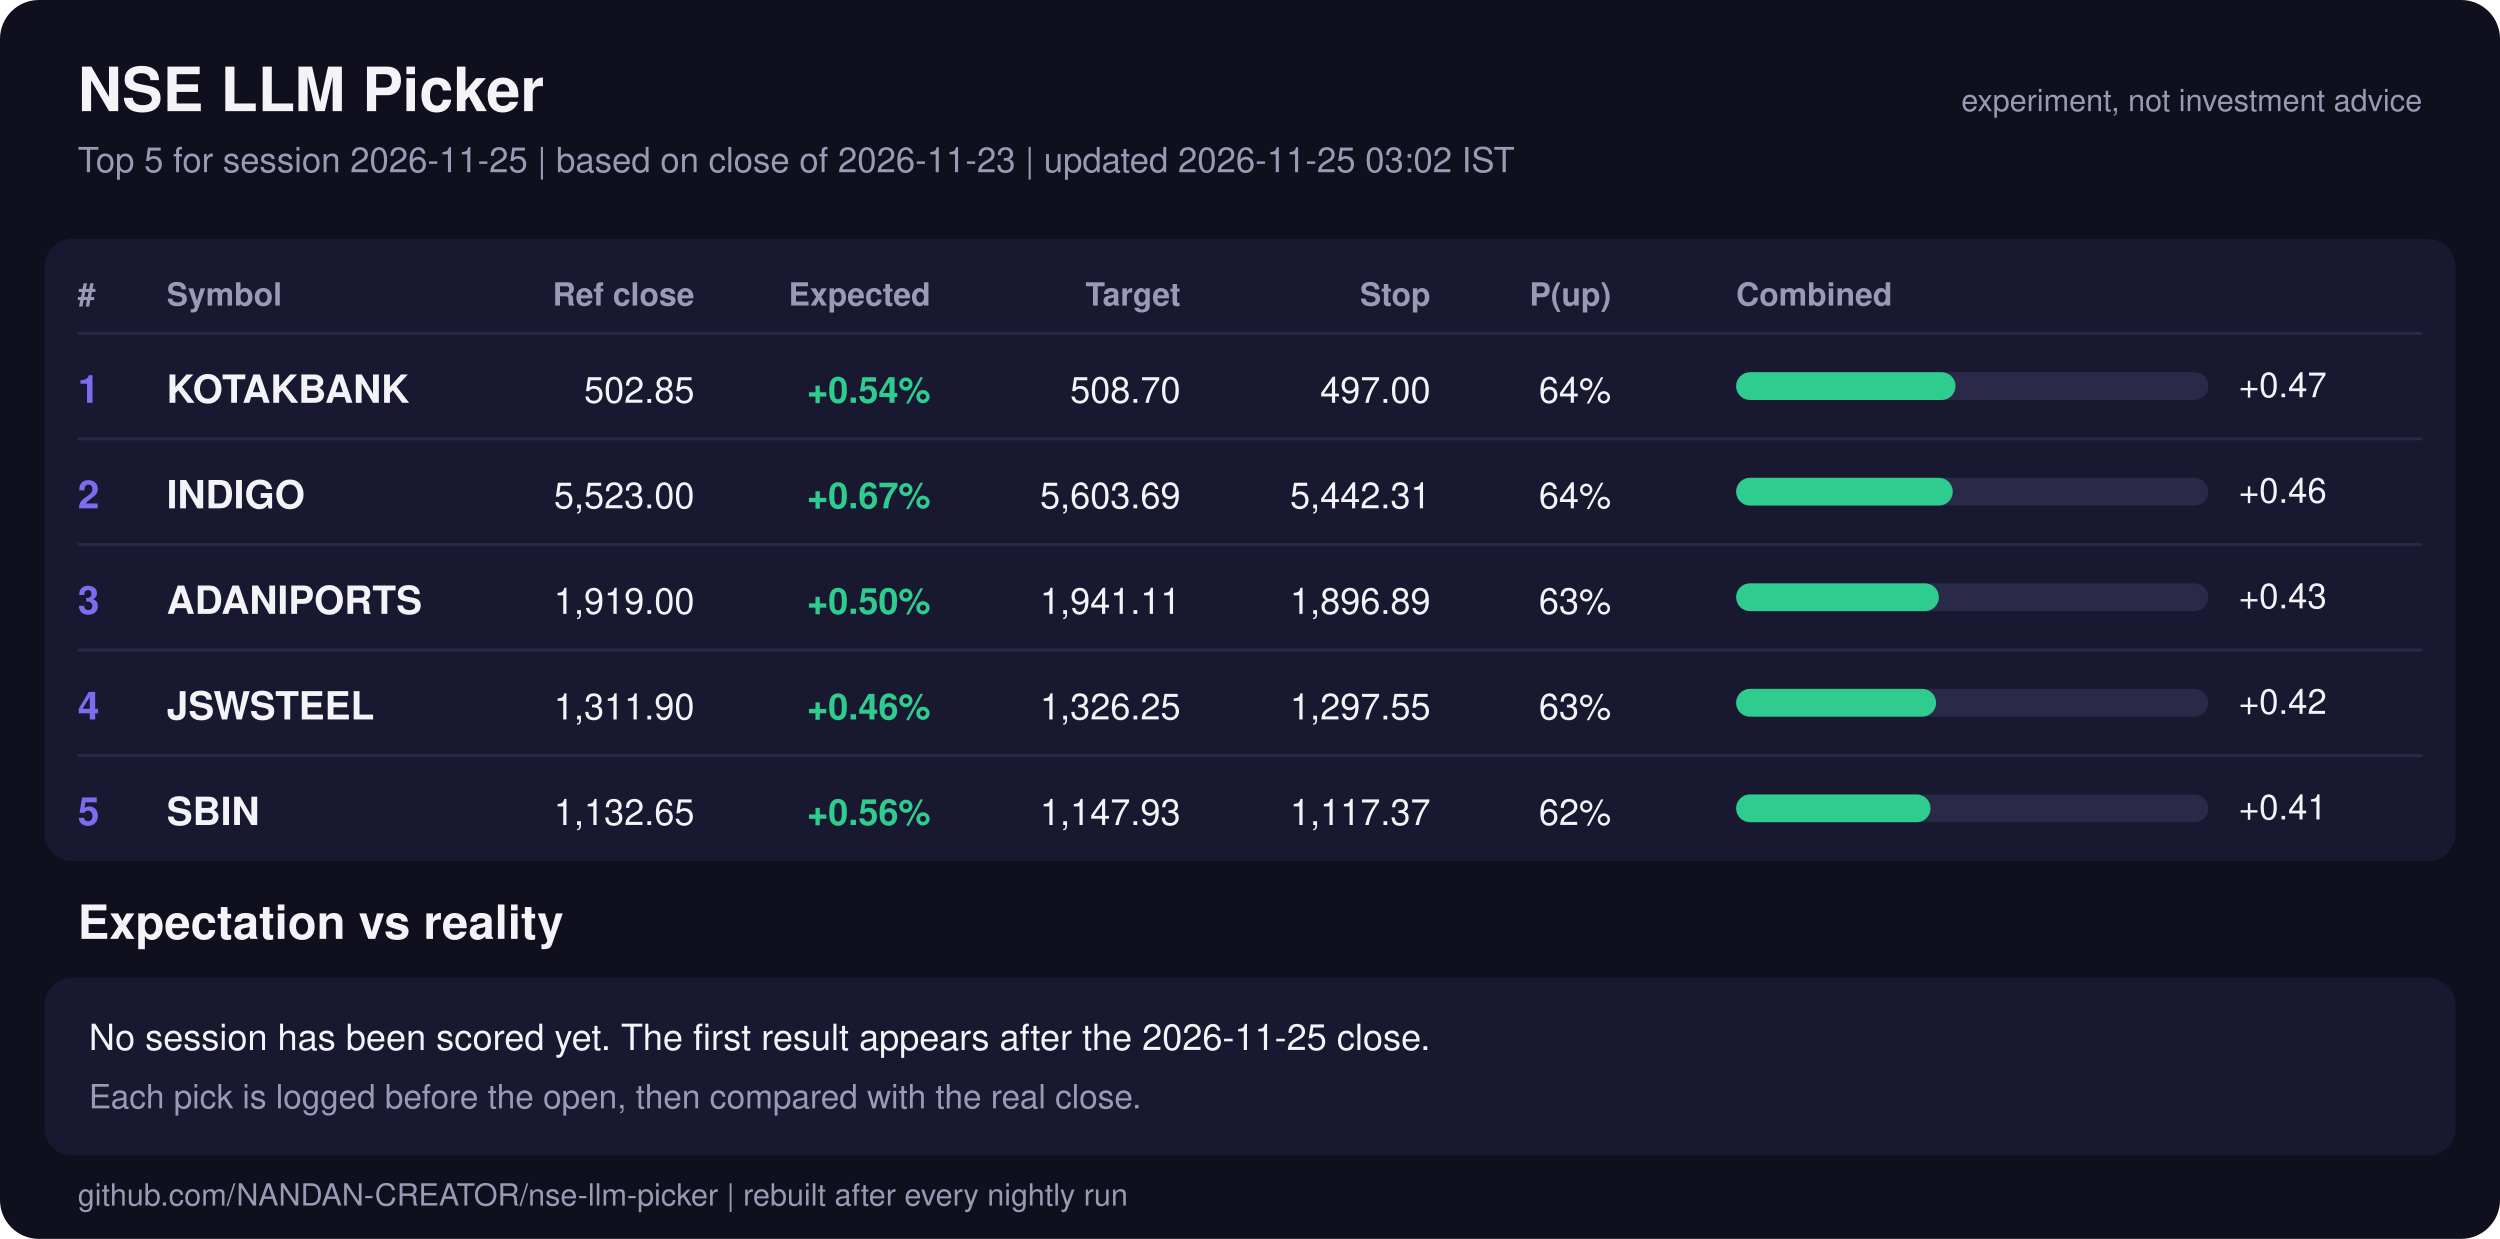
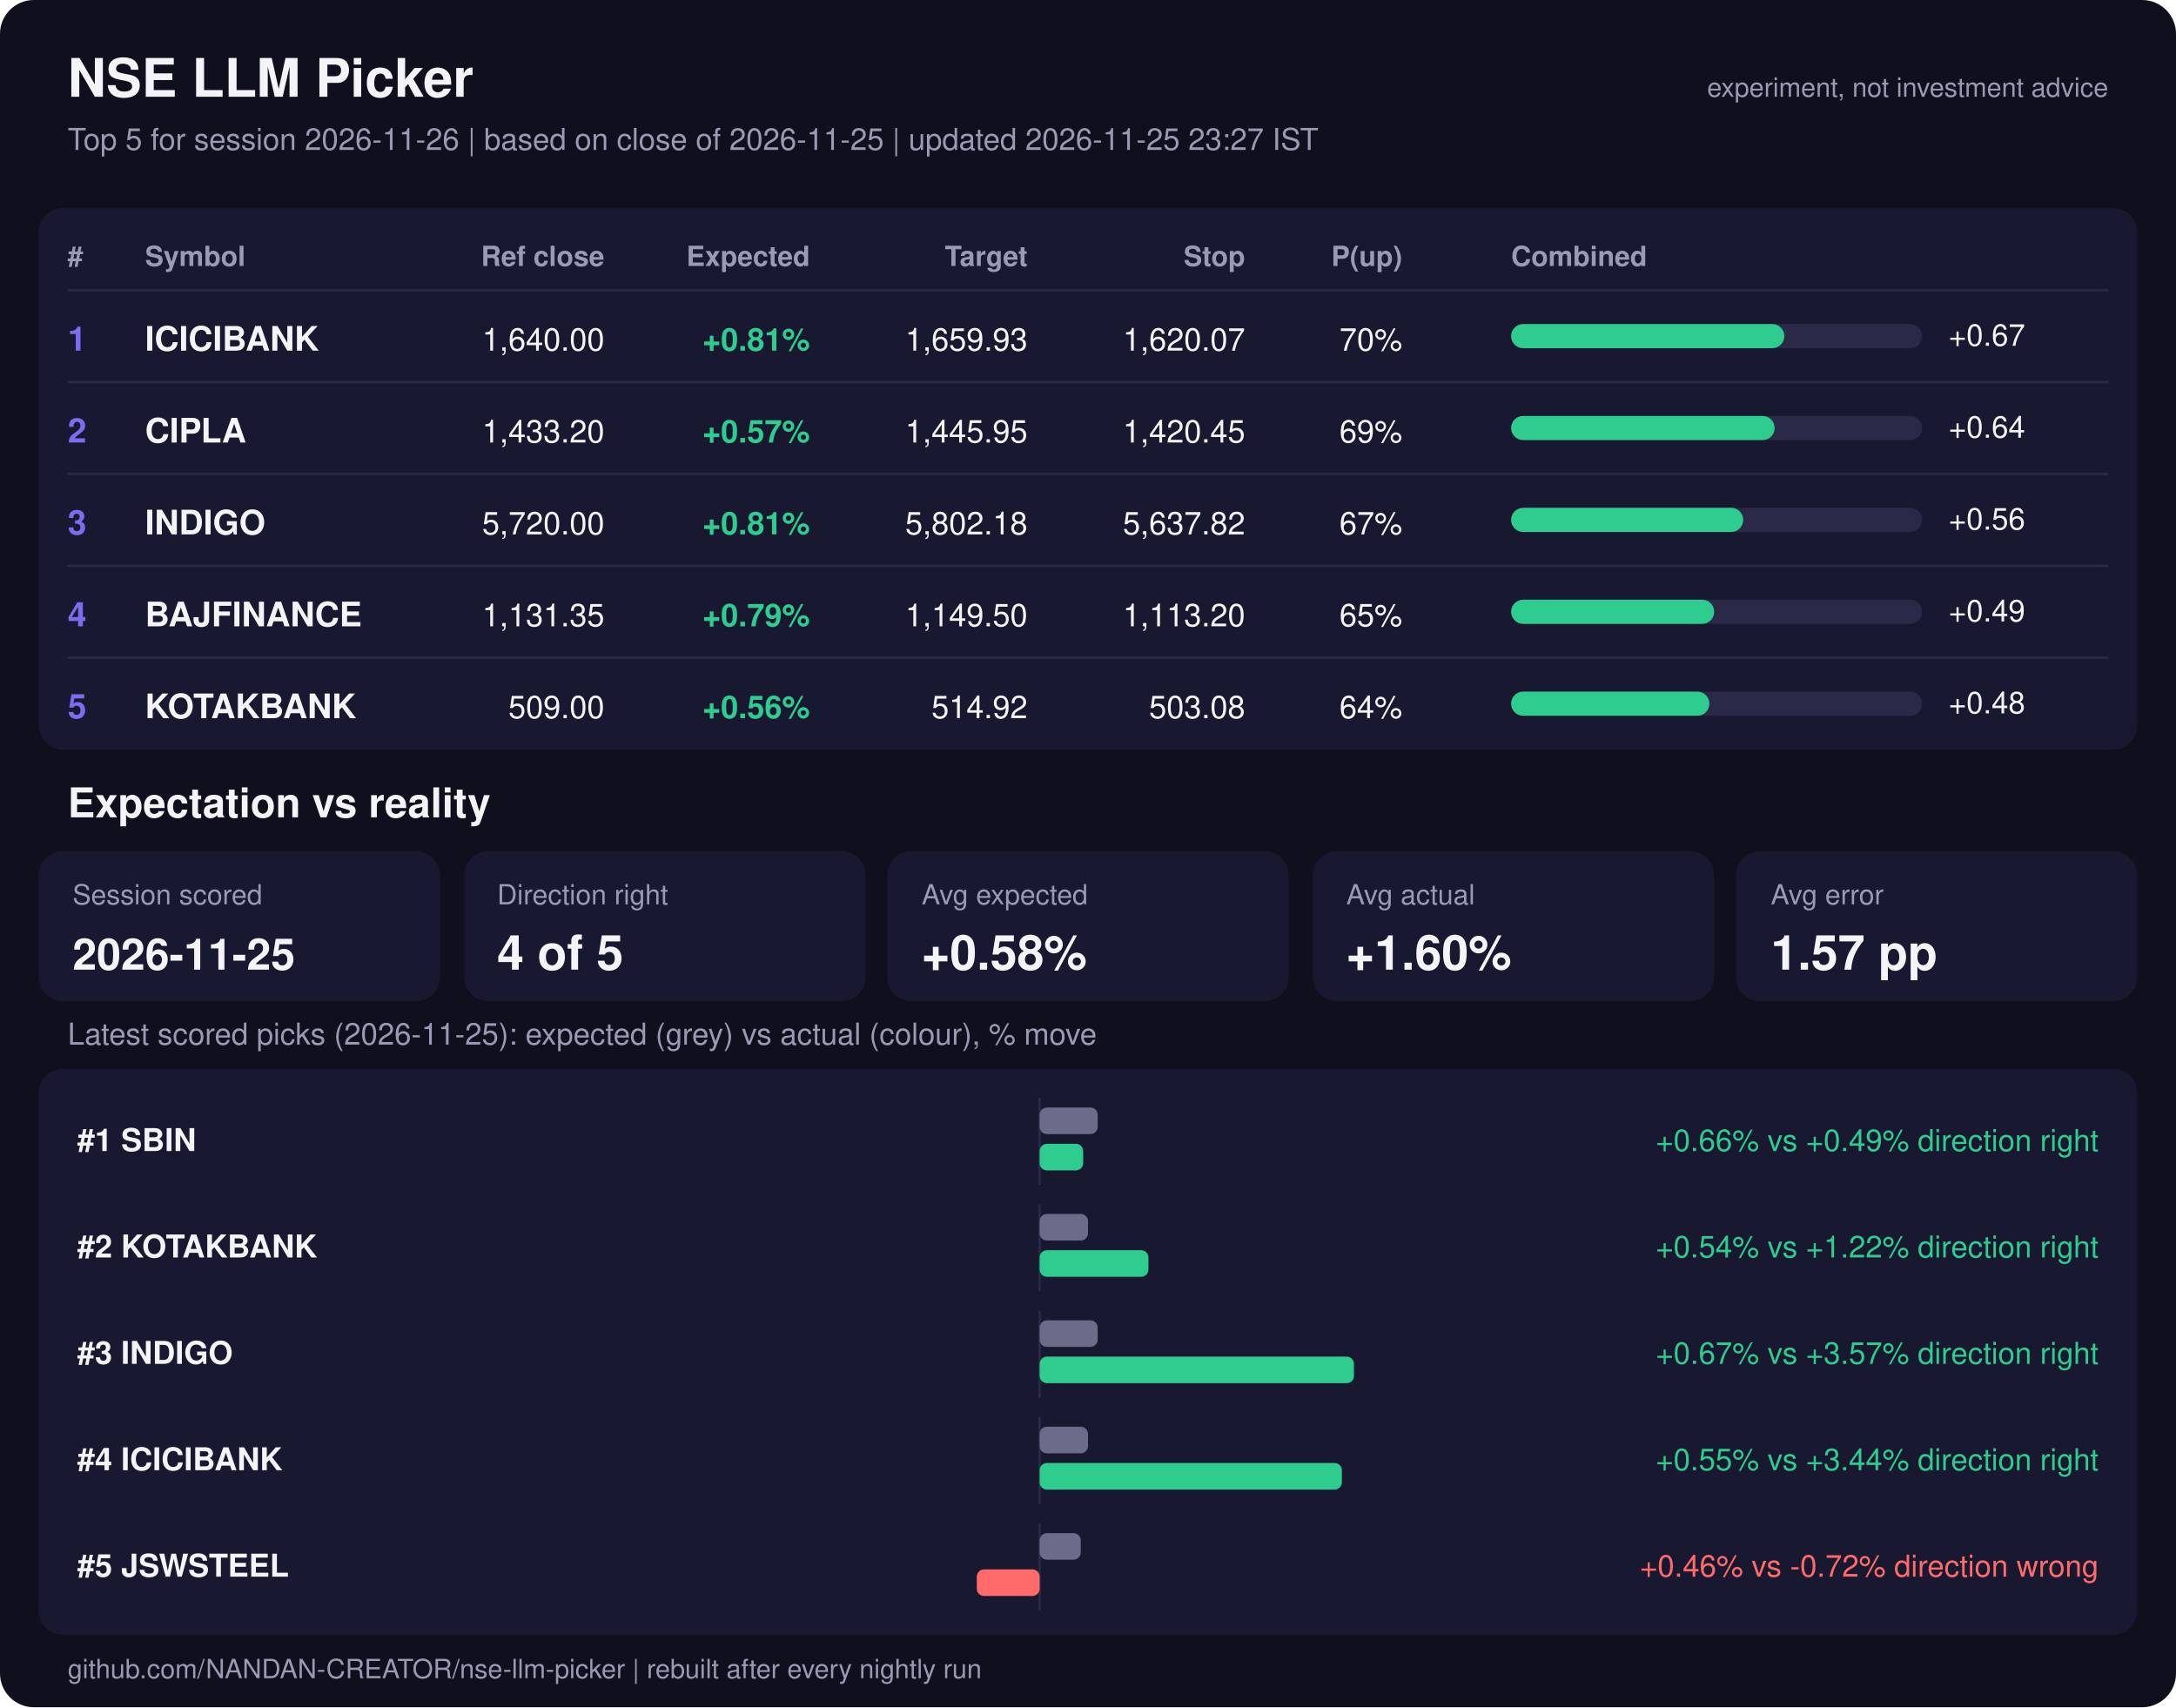
- <svg xmlns="http://www.w3.org/2000/svg" viewBox="0 0 900 446" width="900" font-family="Segoe UI, Helvetica, Arial, sans-serif">
-   <rect width="900" height="446" rx="14" fill="#0f0f1e" />
+ <svg xmlns="http://www.w3.org/2000/svg" viewBox="0 0 900 706" width="900" font-family="Segoe UI, Helvetica, Arial, sans-serif">
+   <rect width="900" height="706" rx="14" fill="#0f0f1e" />
  <text x="28" y="40" font-size="22" fill="#f4f4f8" text-anchor="start" font-weight="bold">NSE LLM Picker</text>
-   <text x="28" y="62" font-size="12.5" fill="#9a9ab5" text-anchor="start" font-weight="normal">Top 5 for session 2026-11-25  |  based on close of 2026-11-23  |  updated 2026-11-25 03:02 IST</text>
+   <text x="28" y="62" font-size="12.5" fill="#9a9ab5" text-anchor="start" font-weight="normal">Top 5 for session 2026-11-26  |  based on close of 2026-11-25  |  updated 2026-11-25 23:27 IST</text>
  <text x="872" y="40" font-size="11" fill="#9a9ab5" text-anchor="end" font-weight="normal">experiment, not investment advice</text>
  <rect x="16" y="86" width="868" height="224" rx="10" fill="#181830" />
  <text x="28" y="110" font-size="11.5" fill="#9a9ab5" text-anchor="start" font-weight="bold">#</text>
  <text x="60" y="110" font-size="11.5" fill="#9a9ab5" text-anchor="start" font-weight="bold">Symbol</text>
  <text x="250" y="110" font-size="11.5" fill="#9a9ab5" text-anchor="end" font-weight="bold">Ref close</text>
  <text x="335" y="110" font-size="11.5" fill="#9a9ab5" text-anchor="end" font-weight="bold">Expected</text>
  <text x="425" y="110" font-size="11.5" fill="#9a9ab5" text-anchor="end" font-weight="bold">Target</text>
  <text x="515" y="110" font-size="11.5" fill="#9a9ab5" text-anchor="end" font-weight="bold">Stop</text>
  <text x="580" y="110" font-size="11.5" fill="#9a9ab5" text-anchor="end" font-weight="bold">P(up)</text>
  <text x="625" y="110" font-size="11.5" fill="#9a9ab5" text-anchor="start" font-weight="bold">Combined</text>
  <line x1="28" x2="872" y1="120" y2="120" stroke="#2a2a48" />
  <text x="28" y="145" font-size="14" fill="#7c6cf0" text-anchor="start" font-weight="bold">1</text>
-   <text x="60" y="145" font-size="14" fill="#f4f4f8" text-anchor="start" font-weight="bold">KOTAKBANK</text>
-   <text x="250" y="145" font-size="13" fill="#f4f4f8" text-anchor="end" font-weight="normal">502.85</text>
-   <text x="335" y="145" font-size="13" fill="#2ecc8f" text-anchor="end" font-weight="bold">+0.54%</text>
-   <text x="425" y="145" font-size="13" fill="#f4f4f8" text-anchor="end" font-weight="normal">508.70</text>
-   <text x="515" y="145" font-size="13" fill="#f4f4f8" text-anchor="end" font-weight="normal">497.00</text>
-   <text x="580" y="145" font-size="13" fill="#f4f4f8" text-anchor="end" font-weight="normal">64%</text>
+   <text x="60" y="145" font-size="14" fill="#f4f4f8" text-anchor="start" font-weight="bold">ICICIBANK</text>
+   <text x="250" y="145" font-size="13" fill="#f4f4f8" text-anchor="end" font-weight="normal">1,640.00</text>
+   <text x="335" y="145" font-size="13" fill="#2ecc8f" text-anchor="end" font-weight="bold">+0.81%</text>
+   <text x="425" y="145" font-size="13" fill="#f4f4f8" text-anchor="end" font-weight="normal">1,659.93</text>
+   <text x="515" y="145" font-size="13" fill="#f4f4f8" text-anchor="end" font-weight="normal">1,620.07</text>
+   <text x="580" y="145" font-size="13" fill="#f4f4f8" text-anchor="end" font-weight="normal">70%</text>
  <rect x="625" y="134" width="170" height="10" rx="5" fill="#2a2a48" />
-   <rect x="625" y="134" width="79" height="10" rx="5" fill="#2ecc8f" />
-   <text x="806" y="143" font-size="12.5" fill="#f4f4f8" text-anchor="start" font-weight="normal">+0.47</text>
+   <rect x="625" y="134" width="113" height="10" rx="5" fill="#2ecc8f" />
+   <text x="806" y="143" font-size="12.5" fill="#f4f4f8" text-anchor="start" font-weight="normal">+0.67</text>
  <line x1="28" x2="872" y1="158" y2="158" stroke="#2a2a48" />
  <text x="28" y="183" font-size="14" fill="#7c6cf0" text-anchor="start" font-weight="bold">2</text>
-   <text x="60" y="183" font-size="14" fill="#f4f4f8" text-anchor="start" font-weight="bold">INDIGO</text>
-   <text x="250" y="183" font-size="13" fill="#f4f4f8" text-anchor="end" font-weight="normal">5,523.00</text>
-   <text x="335" y="183" font-size="13" fill="#2ecc8f" text-anchor="end" font-weight="bold">+0.67%</text>
-   <text x="425" y="183" font-size="13" fill="#f4f4f8" text-anchor="end" font-weight="normal">5,603.69</text>
-   <text x="515" y="183" font-size="13" fill="#f4f4f8" text-anchor="end" font-weight="normal">5,442.31</text>
-   <text x="580" y="183" font-size="13" fill="#f4f4f8" text-anchor="end" font-weight="normal">64%</text>
+   <text x="60" y="183" font-size="14" fill="#f4f4f8" text-anchor="start" font-weight="bold">CIPLA</text>
+   <text x="250" y="183" font-size="13" fill="#f4f4f8" text-anchor="end" font-weight="normal">1,433.20</text>
+   <text x="335" y="183" font-size="13" fill="#2ecc8f" text-anchor="end" font-weight="bold">+0.57%</text>
+   <text x="425" y="183" font-size="13" fill="#f4f4f8" text-anchor="end" font-weight="normal">1,445.95</text>
+   <text x="515" y="183" font-size="13" fill="#f4f4f8" text-anchor="end" font-weight="normal">1,420.45</text>
+   <text x="580" y="183" font-size="13" fill="#f4f4f8" text-anchor="end" font-weight="normal">69%</text>
  <rect x="625" y="172" width="170" height="10" rx="5" fill="#2a2a48" />
-   <rect x="625" y="172" width="78" height="10" rx="5" fill="#2ecc8f" />
-   <text x="806" y="181" font-size="12.5" fill="#f4f4f8" text-anchor="start" font-weight="normal">+0.46</text>
+   <rect x="625" y="172" width="109" height="10" rx="5" fill="#2ecc8f" />
+   <text x="806" y="181" font-size="12.5" fill="#f4f4f8" text-anchor="start" font-weight="normal">+0.64</text>
  <line x1="28" x2="872" y1="196" y2="196" stroke="#2a2a48" />
  <text x="28" y="221" font-size="14" fill="#7c6cf0" text-anchor="start" font-weight="bold">3</text>
-   <text x="60" y="221" font-size="14" fill="#f4f4f8" text-anchor="start" font-weight="bold">ADANIPORTS</text>
-   <text x="250" y="221" font-size="13" fill="#f4f4f8" text-anchor="end" font-weight="normal">1,919.00</text>
-   <text x="335" y="221" font-size="13" fill="#2ecc8f" text-anchor="end" font-weight="bold">+0.50%</text>
-   <text x="425" y="221" font-size="13" fill="#f4f4f8" text-anchor="end" font-weight="normal">1,941.11</text>
-   <text x="515" y="221" font-size="13" fill="#f4f4f8" text-anchor="end" font-weight="normal">1,896.89</text>
-   <text x="580" y="221" font-size="13" fill="#f4f4f8" text-anchor="end" font-weight="normal">63%</text>
+   <text x="60" y="221" font-size="14" fill="#f4f4f8" text-anchor="start" font-weight="bold">INDIGO</text>
+   <text x="250" y="221" font-size="13" fill="#f4f4f8" text-anchor="end" font-weight="normal">5,720.00</text>
+   <text x="335" y="221" font-size="13" fill="#2ecc8f" text-anchor="end" font-weight="bold">+0.81%</text>
+   <text x="425" y="221" font-size="13" fill="#f4f4f8" text-anchor="end" font-weight="normal">5,802.18</text>
+   <text x="515" y="221" font-size="13" fill="#f4f4f8" text-anchor="end" font-weight="normal">5,637.82</text>
+   <text x="580" y="221" font-size="13" fill="#f4f4f8" text-anchor="end" font-weight="normal">67%</text>
  <rect x="625" y="210" width="170" height="10" rx="5" fill="#2a2a48" />
-   <rect x="625" y="210" width="73" height="10" rx="5" fill="#2ecc8f" />
-   <text x="806" y="219" font-size="12.5" fill="#f4f4f8" text-anchor="start" font-weight="normal">+0.43</text>
+   <rect x="625" y="210" width="96" height="10" rx="5" fill="#2ecc8f" />
+   <text x="806" y="219" font-size="12.5" fill="#f4f4f8" text-anchor="start" font-weight="normal">+0.56</text>
  <line x1="28" x2="872" y1="234" y2="234" stroke="#2a2a48" />
  <text x="28" y="259" font-size="14" fill="#7c6cf0" text-anchor="start" font-weight="bold">4</text>
-   <text x="60" y="259" font-size="14" fill="#f4f4f8" text-anchor="start" font-weight="bold">JSWSTEEL</text>
-   <text x="250" y="259" font-size="13" fill="#f4f4f8" text-anchor="end" font-weight="normal">1,311.90</text>
-   <text x="335" y="259" font-size="13" fill="#2ecc8f" text-anchor="end" font-weight="bold">+0.46%</text>
-   <text x="425" y="259" font-size="13" fill="#f4f4f8" text-anchor="end" font-weight="normal">1,326.25</text>
-   <text x="515" y="259" font-size="13" fill="#f4f4f8" text-anchor="end" font-weight="normal">1,297.55</text>
-   <text x="580" y="259" font-size="13" fill="#f4f4f8" text-anchor="end" font-weight="normal">63%</text>
+   <text x="60" y="259" font-size="14" fill="#f4f4f8" text-anchor="start" font-weight="bold">BAJFINANCE</text>
+   <text x="250" y="259" font-size="13" fill="#f4f4f8" text-anchor="end" font-weight="normal">1,131.35</text>
+   <text x="335" y="259" font-size="13" fill="#2ecc8f" text-anchor="end" font-weight="bold">+0.79%</text>
+   <text x="425" y="259" font-size="13" fill="#f4f4f8" text-anchor="end" font-weight="normal">1,149.50</text>
+   <text x="515" y="259" font-size="13" fill="#f4f4f8" text-anchor="end" font-weight="normal">1,113.20</text>
+   <text x="580" y="259" font-size="13" fill="#f4f4f8" text-anchor="end" font-weight="normal">65%</text>
  <rect x="625" y="248" width="170" height="10" rx="5" fill="#2a2a48" />
-   <rect x="625" y="248" width="72" height="10" rx="5" fill="#2ecc8f" />
-   <text x="806" y="257" font-size="12.5" fill="#f4f4f8" text-anchor="start" font-weight="normal">+0.42</text>
+   <rect x="625" y="248" width="84" height="10" rx="5" fill="#2ecc8f" />
+   <text x="806" y="257" font-size="12.5" fill="#f4f4f8" text-anchor="start" font-weight="normal">+0.49</text>
  <line x1="28" x2="872" y1="272" y2="272" stroke="#2a2a48" />
  <text x="28" y="297" font-size="14" fill="#7c6cf0" text-anchor="start" font-weight="bold">5</text>
-   <text x="60" y="297" font-size="14" fill="#f4f4f8" text-anchor="start" font-weight="bold">SBIN</text>
-   <text x="250" y="297" font-size="13" fill="#f4f4f8" text-anchor="end" font-weight="normal">1,132.65</text>
+   <text x="60" y="297" font-size="14" fill="#f4f4f8" text-anchor="start" font-weight="bold">KOTAKBANK</text>
+   <text x="250" y="297" font-size="13" fill="#f4f4f8" text-anchor="end" font-weight="normal">509.00</text>
  <text x="335" y="297" font-size="13" fill="#2ecc8f" text-anchor="end" font-weight="bold">+0.56%</text>
-   <text x="425" y="297" font-size="13" fill="#f4f4f8" text-anchor="end" font-weight="normal">1,147.93</text>
-   <text x="515" y="297" font-size="13" fill="#f4f4f8" text-anchor="end" font-weight="normal">1,117.37</text>
-   <text x="580" y="297" font-size="13" fill="#f4f4f8" text-anchor="end" font-weight="normal">62%</text>
+   <text x="425" y="297" font-size="13" fill="#f4f4f8" text-anchor="end" font-weight="normal">514.92</text>
+   <text x="515" y="297" font-size="13" fill="#f4f4f8" text-anchor="end" font-weight="normal">503.08</text>
+   <text x="580" y="297" font-size="13" fill="#f4f4f8" text-anchor="end" font-weight="normal">64%</text>
  <rect x="625" y="286" width="170" height="10" rx="5" fill="#2a2a48" />
-   <rect x="625" y="286" width="70" height="10" rx="5" fill="#2ecc8f" />
-   <text x="806" y="295" font-size="12.5" fill="#f4f4f8" text-anchor="start" font-weight="normal">+0.41</text>
+   <rect x="625" y="286" width="82" height="10" rx="5" fill="#2ecc8f" />
+   <text x="806" y="295" font-size="12.5" fill="#f4f4f8" text-anchor="start" font-weight="normal">+0.48</text>
  <text x="28" y="338" font-size="17" fill="#f4f4f8" text-anchor="start" font-weight="bold">Expectation vs reality</text>
-   <rect x="16" y="352" width="868" height="64" rx="10" fill="#181830" />
-   <text x="32" y="378" font-size="13" fill="#f4f4f8" text-anchor="start" font-weight="normal">No session has been scored yet. The first result appears after the 2026-11-25 close.</text>
-   <text x="32" y="399" font-size="12" fill="#9a9ab5" text-anchor="start" font-weight="normal">Each pick is logged before the open, then compared with the real close.</text>
-   <text x="28" y="434" font-size="11" fill="#9a9ab5" text-anchor="start" font-weight="normal">github.com/NANDAN-CREATOR/nse-llm-picker  |  rebuilt after every nightly run</text>
+   <rect x="16" y="352" width="166" height="62" rx="10" fill="#181830" />
+   <text x="30.0" y="374" font-size="11.5" fill="#9a9ab5" text-anchor="start" font-weight="normal">Session scored</text>
+   <text x="30.0" y="401" font-size="18" fill="#f4f4f8" text-anchor="start" font-weight="bold">2026-11-25</text>
+   <rect x="192" y="352" width="166" height="62" rx="10" fill="#181830" />
+   <text x="205.6" y="374" font-size="11.5" fill="#9a9ab5" text-anchor="start" font-weight="normal">Direction right</text>
+   <text x="205.6" y="401" font-size="20" fill="#f4f4f8" text-anchor="start" font-weight="bold">4 of 5</text>
+   <rect x="367" y="352" width="166" height="62" rx="10" fill="#181830" />
+   <text x="381.2" y="374" font-size="11.5" fill="#9a9ab5" text-anchor="start" font-weight="normal">Avg expected</text>
+   <text x="381.2" y="401" font-size="20" fill="#f4f4f8" text-anchor="start" font-weight="bold">+0.58%</text>
+   <rect x="543" y="352" width="166" height="62" rx="10" fill="#181830" />
+   <text x="556.8" y="374" font-size="11.5" fill="#9a9ab5" text-anchor="start" font-weight="normal">Avg actual</text>
+   <text x="556.8" y="401" font-size="20" fill="#f4f4f8" text-anchor="start" font-weight="bold">+1.60%</text>
+   <rect x="718" y="352" width="166" height="62" rx="10" fill="#181830" />
+   <text x="732.4" y="374" font-size="11.5" fill="#9a9ab5" text-anchor="start" font-weight="normal">Avg error</text>
+   <text x="732.4" y="401" font-size="20" fill="#f4f4f8" text-anchor="start" font-weight="bold">1.57 pp</text>
+   <text x="28" y="432" font-size="12.5" fill="#9a9ab5" text-anchor="start" font-weight="normal">Latest scored picks (2026-11-25): expected (grey) vs actual (colour), % move</text>
+   <rect x="16" y="442" width="868" height="234" rx="10" fill="#181830" />
+   <text x="32" y="476" font-size="13" fill="#f4f4f8" text-anchor="start" font-weight="bold">#1  SBIN</text>
+   <line x1="430" x2="430" y1="454" y2="490" stroke="#2a2a48" />
+   <rect x="430" y="458" width="24" height="11" rx="3" fill="#6b6b8a" />
+   <rect x="430" y="473" width="18" height="11" rx="3" fill="#2ecc8f" />
+   <text x="868" y="476" font-size="12.5" fill="#2ecc8f" text-anchor="end" font-weight="normal">+0.66% vs +0.49%  direction right</text>
+   <text x="32" y="520" font-size="13" fill="#f4f4f8" text-anchor="start" font-weight="bold">#2  KOTAKBANK</text>
+   <line x1="430" x2="430" y1="498" y2="534" stroke="#2a2a48" />
+   <rect x="430" y="502" width="20" height="11" rx="3" fill="#6b6b8a" />
+   <rect x="430" y="517" width="45" height="11" rx="3" fill="#2ecc8f" />
+   <text x="868" y="520" font-size="12.5" fill="#2ecc8f" text-anchor="end" font-weight="normal">+0.54% vs +1.22%  direction right</text>
+   <text x="32" y="564" font-size="13" fill="#f4f4f8" text-anchor="start" font-weight="bold">#3  INDIGO</text>
+   <line x1="430" x2="430" y1="542" y2="578" stroke="#2a2a48" />
+   <rect x="430" y="546" width="24" height="11" rx="3" fill="#6b6b8a" />
+   <rect x="430" y="561" width="130" height="11" rx="3" fill="#2ecc8f" />
+   <text x="868" y="564" font-size="12.5" fill="#2ecc8f" text-anchor="end" font-weight="normal">+0.67% vs +3.57%  direction right</text>
+   <text x="32" y="608" font-size="13" fill="#f4f4f8" text-anchor="start" font-weight="bold">#4  ICICIBANK</text>
+   <line x1="430" x2="430" y1="586" y2="622" stroke="#2a2a48" />
+   <rect x="430" y="590" width="20" height="11" rx="3" fill="#6b6b8a" />
+   <rect x="430" y="605" width="125" height="11" rx="3" fill="#2ecc8f" />
+   <text x="868" y="608" font-size="12.5" fill="#2ecc8f" text-anchor="end" font-weight="normal">+0.55% vs +3.44%  direction right</text>
+   <text x="32" y="652" font-size="13" fill="#f4f4f8" text-anchor="start" font-weight="bold">#5  JSWSTEEL</text>
+   <line x1="430" x2="430" y1="630" y2="666" stroke="#2a2a48" />
+   <rect x="430" y="634" width="17" height="11" rx="3" fill="#6b6b8a" />
+   <rect x="404" y="649" width="26" height="11" rx="3" fill="#ff6b6b" />
+   <text x="868" y="652" font-size="12.5" fill="#ff6b6b" text-anchor="end" font-weight="normal">+0.46% vs -0.72%  direction wrong</text>
+   <text x="28" y="694" font-size="11" fill="#9a9ab5" text-anchor="start" font-weight="normal">github.com/NANDAN-CREATOR/nse-llm-picker  |  rebuilt after every nightly run</text>
</svg>
